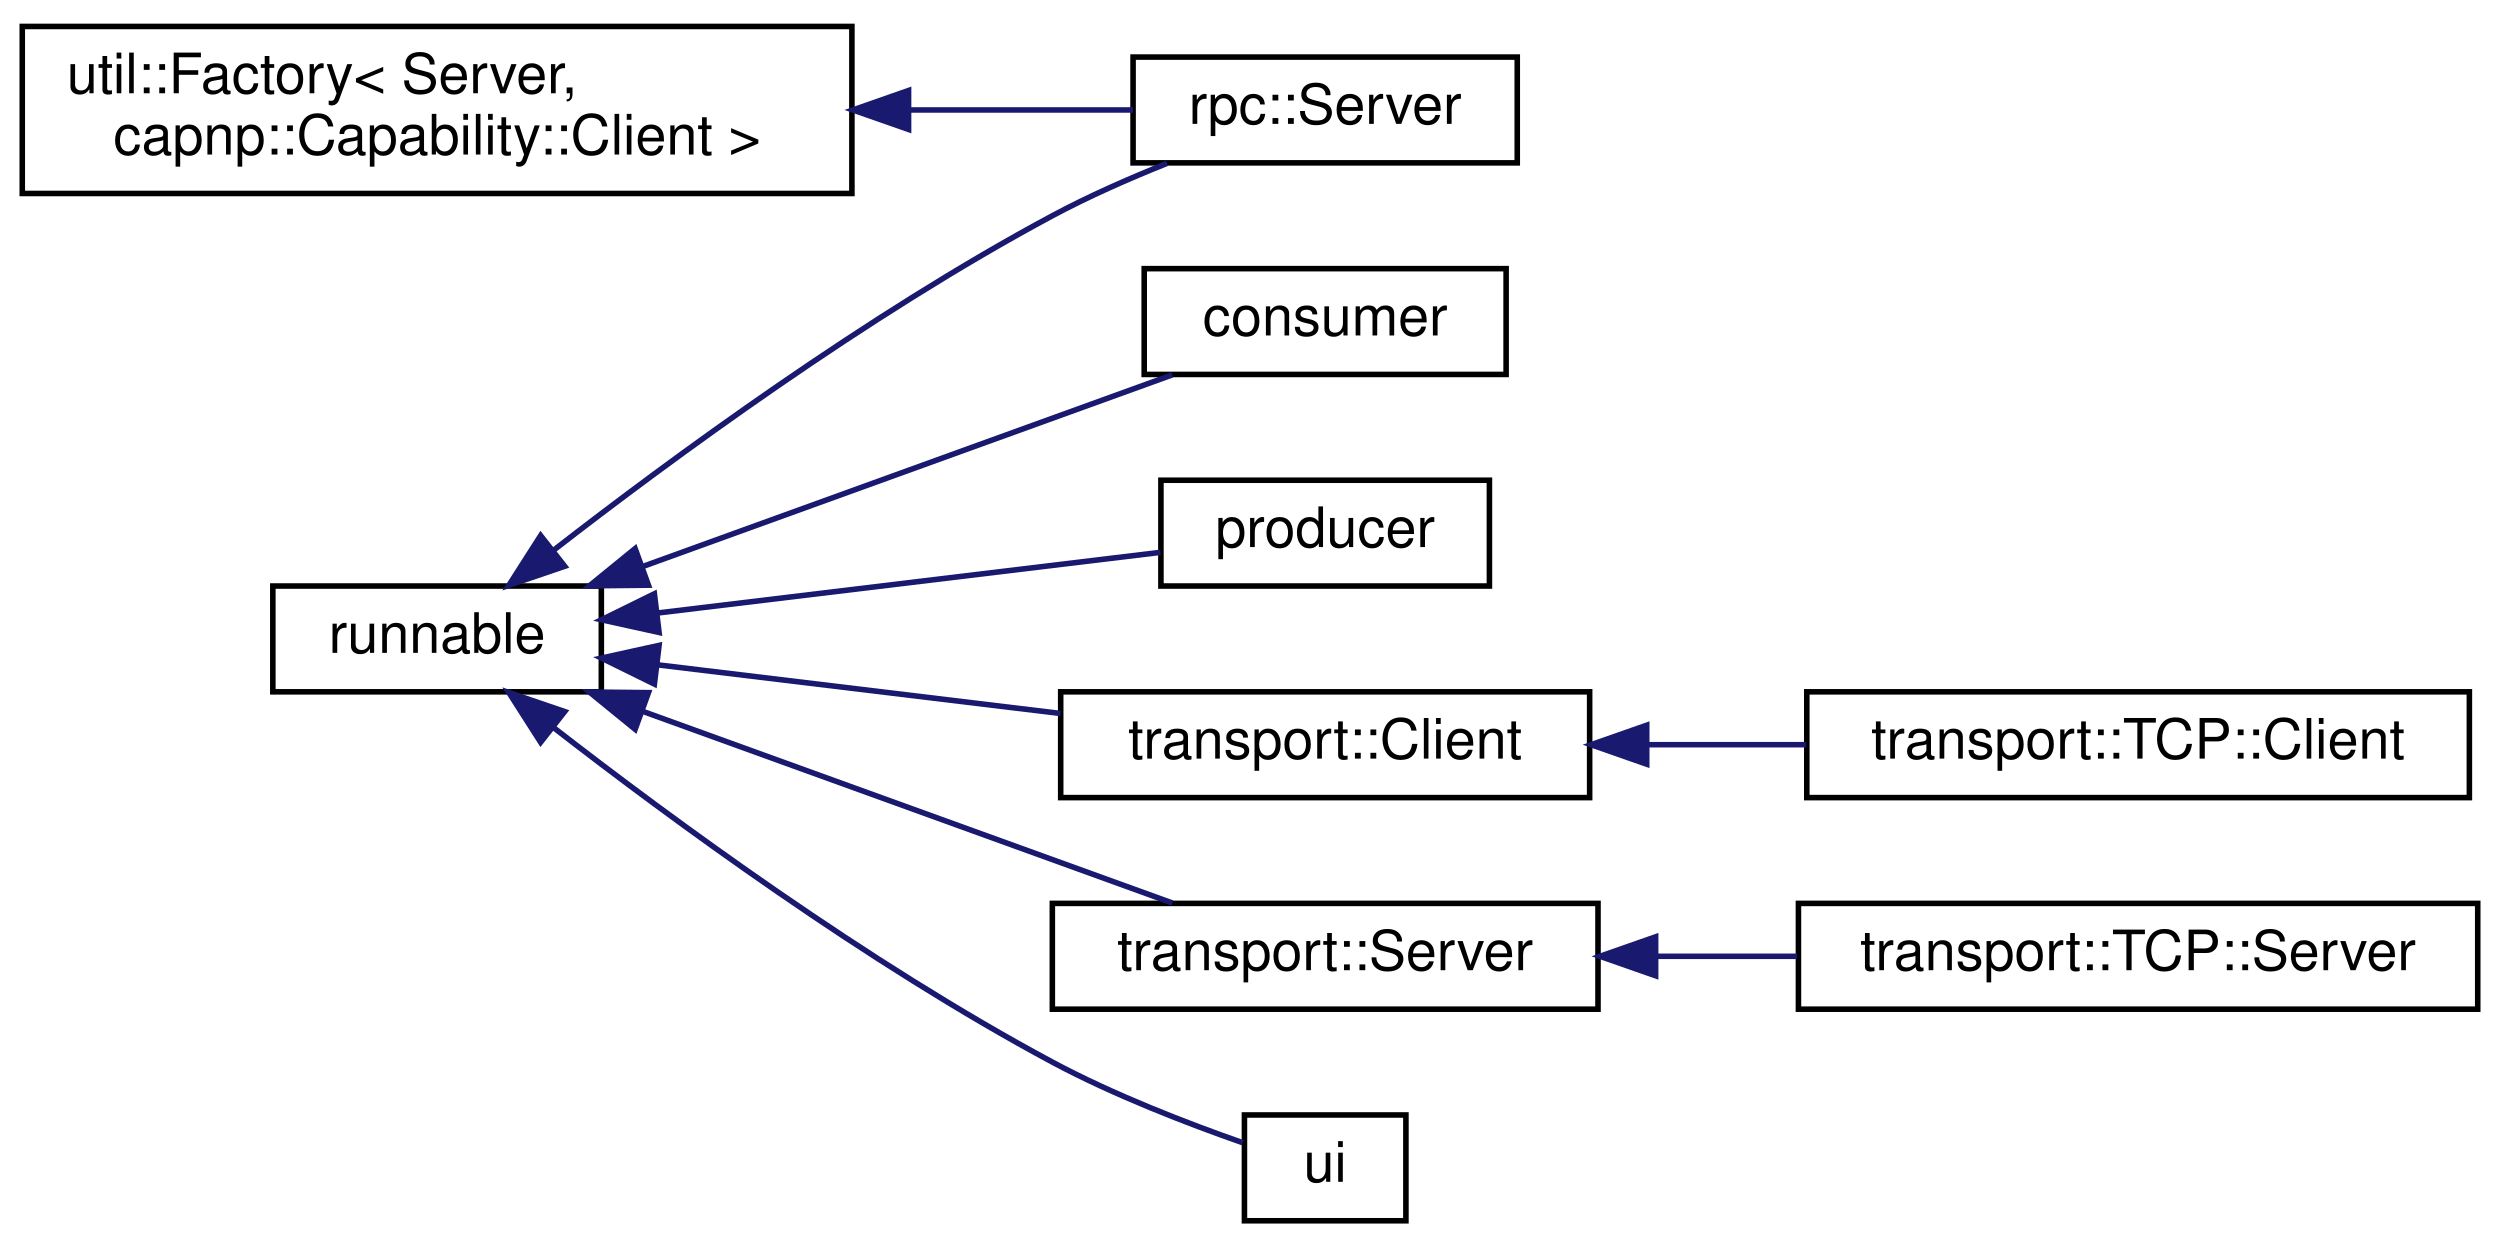
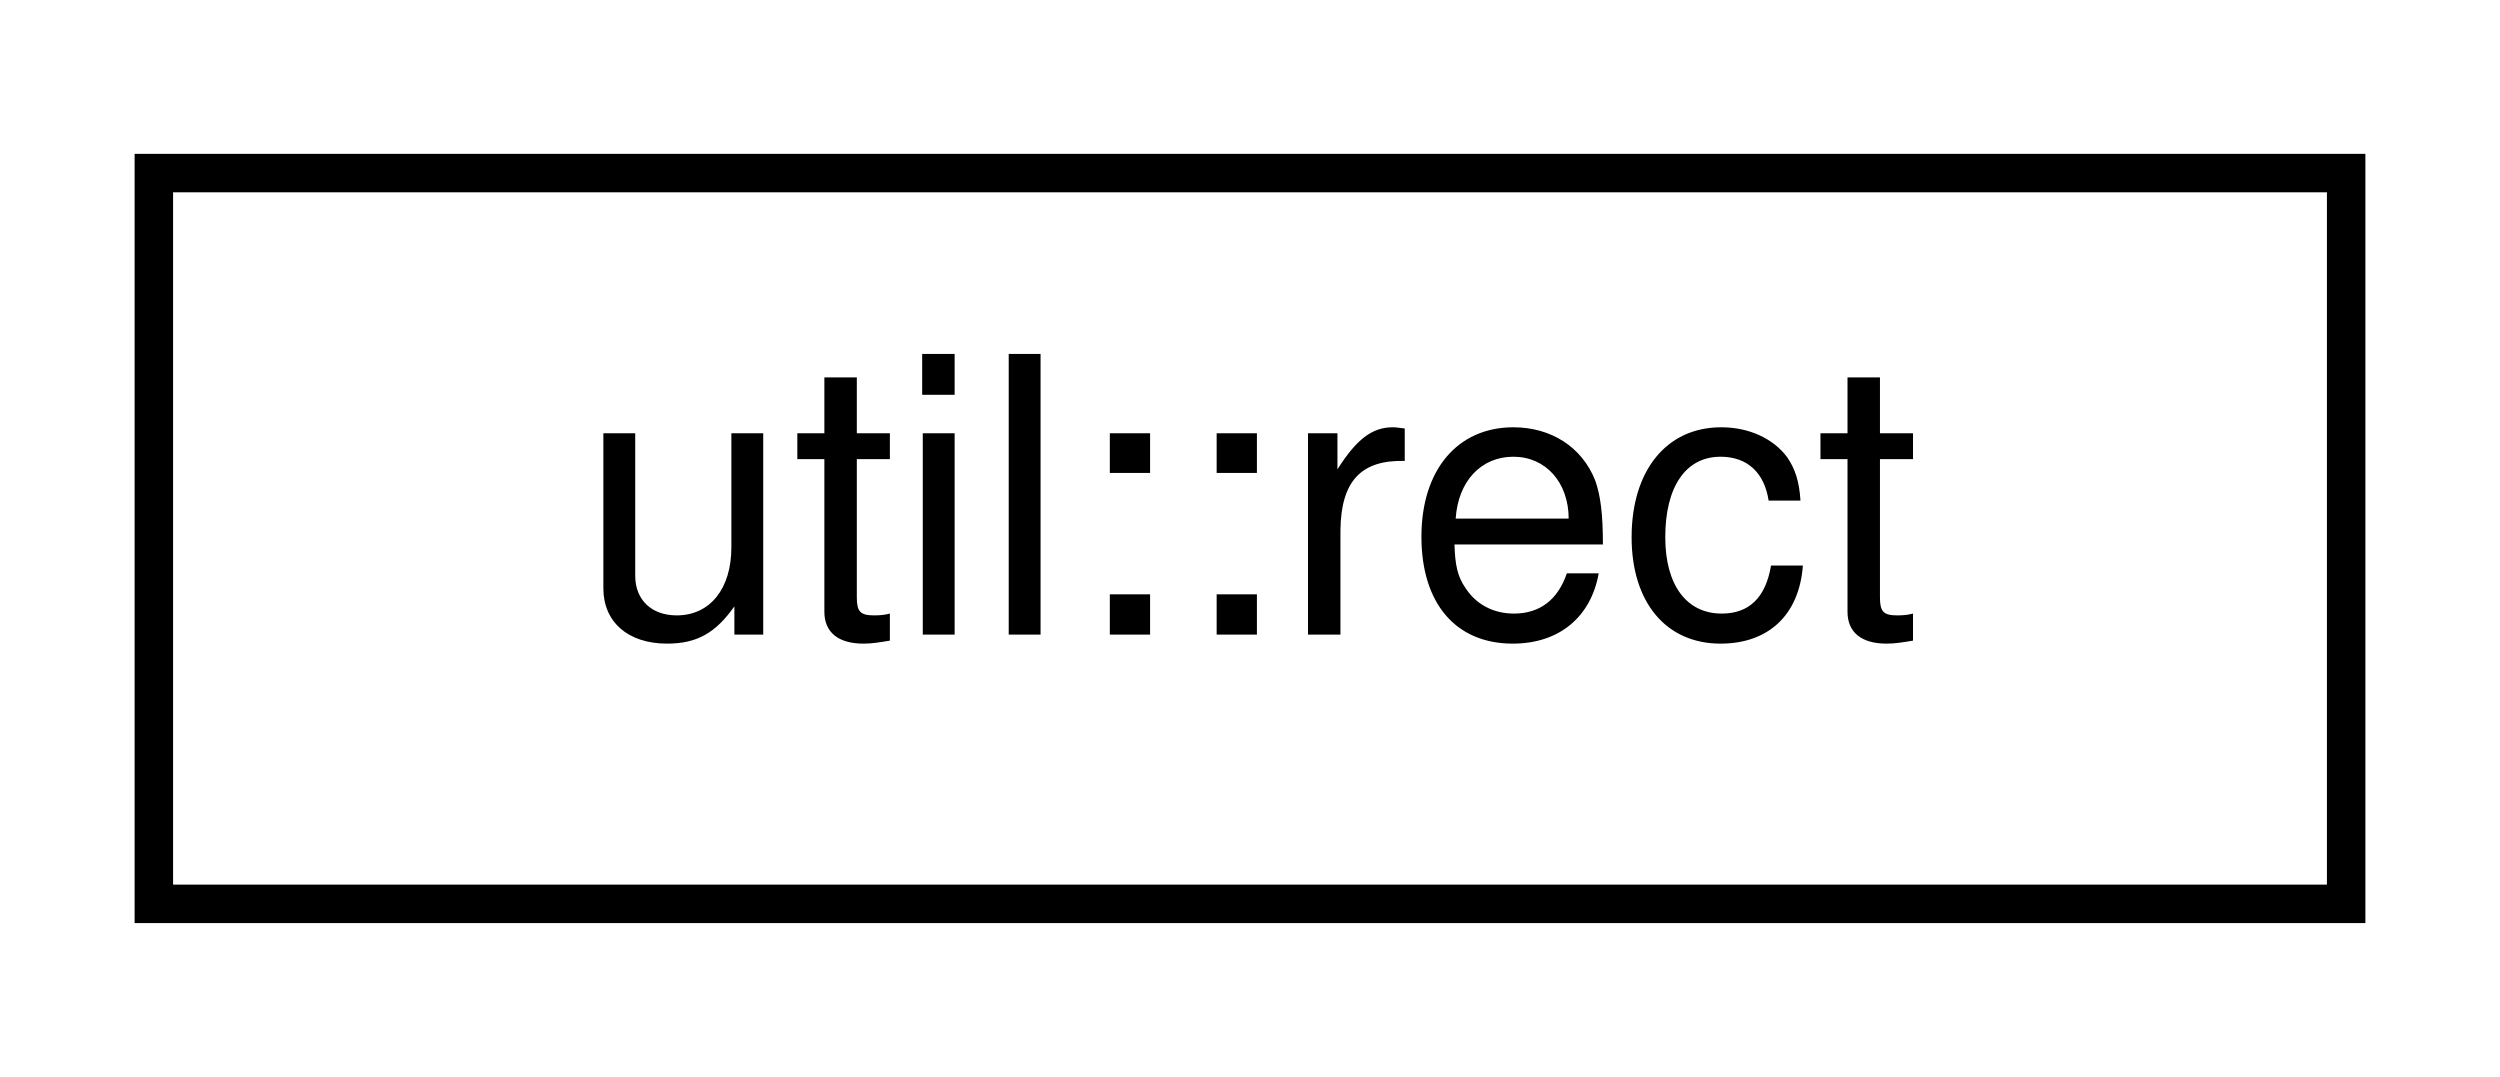
- <svg xmlns="http://www.w3.org/2000/svg" xmlns:xlink="http://www.w3.org/1999/xlink" width="449pt" height="224pt" viewBox="0.00 0.00 449.00 223.50">
-   <g id="graph0" class="graph" transform="scale(1 1) rotate(0) translate(4 219.5)">
+ <svg xmlns="http://www.w3.org/2000/svg" xmlns:xlink="http://www.w3.org/1999/xlink" width="65pt" height="28pt" viewBox="0.00 0.00 65.00 28.00">
+   <g id="graph0" class="graph" transform="scale(1 1) rotate(0) translate(4 24)">
    <g id="node1" class="node">
      <g id="a_node1">
-         <a xlink:href="classutil_1_1Factory.html" target="_top" xlink:title=" ">
-           <polygon fill="none" stroke="black" points="0,-185 0,-215 149,-215 149,-185 0,-185" />
-           <text text-anchor="start" x="8" y="-203" font-family="Helvetica,sans-Serif" font-size="10.00">util::Factory&lt; Server,</text>
-           <text text-anchor="middle" x="74.5" y="-192" font-family="Helvetica,sans-Serif" font-size="10.00"> capnp::Capability::Client &gt;</text>
+         <a xlink:href="structutil_1_1rect.html" target="_top" xlink:title=" ">
+           <polygon fill="none" stroke="black" points="0,-0.5 0,-19.5 57,-19.5 57,-0.5 0,-0.5" />
+           <text text-anchor="middle" x="28.5" y="-7.5" font-family="Helvetica,sans-Serif" font-size="10.00">util::rect</text>
        </a>
      </g>
    </g>
-     <g id="node2" class="node">
-       <g id="a_node2">
-         <a xlink:href="classrpc_1_1Server.html" target="_top" xlink:title=" ">
-           <polygon fill="none" stroke="black" points="199.5,-190.5 199.5,-209.5 268.5,-209.5 268.5,-190.5 199.5,-190.5" />
-           <text text-anchor="middle" x="234" y="-197.5" font-family="Helvetica,sans-Serif" font-size="10.00">rpc::Server</text>
-         </a>
-       </g>
-     </g>
-     <g id="edge1" class="edge">
-       <path fill="none" stroke="midnightblue" d="M159.51,-200C173.68,-200 187.62,-200 199.49,-200" />
-       <polygon fill="midnightblue" stroke="midnightblue" points="159.18,-196.5 149.18,-200 159.18,-203.5 159.18,-196.5" />
-     </g>
-     <g id="node3" class="node">
-       <g id="a_node3">
-         <a xlink:href="classrunnable.html" target="_top" xlink:title=" ">
-           <polygon fill="none" stroke="black" points="45,-95.5 45,-114.5 104,-114.5 104,-95.5 45,-95.5" />
-           <text text-anchor="middle" x="74.5" y="-102.5" font-family="Helvetica,sans-Serif" font-size="10.00">runnable</text>
-         </a>
-       </g>
-     </g>
-     <g id="edge4" class="edge">
-       <path fill="none" stroke="midnightblue" d="M95.35,-120.87C116.62,-137.38 151.83,-163.23 185,-181 191.48,-184.47 198.73,-187.67 205.6,-190.41" />
-       <polygon fill="midnightblue" stroke="midnightblue" points="97.42,-118.05 87.39,-114.63 93.1,-123.56 97.42,-118.05" />
-     </g>
-     <g id="node4" class="node">
-       <g id="a_node4">
-         <a xlink:href="classconsumer.html" target="_top" xlink:title=" ">
-           <polygon fill="none" stroke="black" points="201.5,-152.5 201.5,-171.5 266.5,-171.5 266.5,-152.5 201.5,-152.5" />
-           <text text-anchor="middle" x="234" y="-159.5" font-family="Helvetica,sans-Serif" font-size="10.00">consumer</text>
-         </a>
-       </g>
-     </g>
-     <g id="edge2" class="edge">
-       <path fill="none" stroke="midnightblue" d="M111.6,-118.07C140.55,-128.54 180.51,-143.01 206.55,-152.43" />
-       <polygon fill="midnightblue" stroke="midnightblue" points="112.46,-114.65 101.86,-114.54 110.07,-121.23 112.46,-114.65" />
-     </g>
-     <g id="node5" class="node">
-       <g id="a_node5">
-         <a xlink:href="classproducer.html" target="_top" xlink:title=" ">
-           <polygon fill="none" stroke="black" points="204.5,-114.5 204.5,-133.5 263.5,-133.5 263.5,-114.5 204.5,-114.5" />
-           <text text-anchor="middle" x="234" y="-121.5" font-family="Helvetica,sans-Serif" font-size="10.00">producer</text>
-         </a>
-       </g>
-     </g>
-     <g id="edge3" class="edge">
-       <path fill="none" stroke="midnightblue" d="M114.23,-109.67C142.13,-113.04 179.18,-117.51 204.42,-120.55" />
-       <polygon fill="midnightblue" stroke="midnightblue" points="114.37,-106.16 104.02,-108.44 113.53,-113.11 114.37,-106.16" />
-     </g>
-     <g id="node6" class="node">
-       <g id="a_node6">
-         <a xlink:href="classtransport_1_1Client.html" target="_top" xlink:title=" ">
-           <polygon fill="none" stroke="black" points="186.5,-76.5 186.5,-95.5 281.5,-95.5 281.5,-76.5 186.5,-76.5" />
-           <text text-anchor="middle" x="234" y="-83.5" font-family="Helvetica,sans-Serif" font-size="10.00">transport::Client</text>
-         </a>
-       </g>
-     </g>
-     <g id="edge5" class="edge">
-       <path fill="none" stroke="midnightblue" d="M114.24,-100.33C136.07,-97.69 163.48,-94.39 186.46,-91.61" />
-       <polygon fill="midnightblue" stroke="midnightblue" points="113.53,-96.89 104.02,-101.56 114.37,-103.84 113.53,-96.89" />
-     </g>
-     <g id="node8" class="node">
-       <g id="a_node8">
-         <a xlink:href="classtransport_1_1Server.html" target="_top" xlink:title=" ">
-           <polygon fill="none" stroke="black" points="185,-38.5 185,-57.5 283,-57.5 283,-38.5 185,-38.5" />
-           <text text-anchor="middle" x="234" y="-45.5" font-family="Helvetica,sans-Serif" font-size="10.00">transport::Server</text>
-         </a>
-       </g>
-     </g>
-     <g id="edge7" class="edge">
-       <path fill="none" stroke="midnightblue" d="M111.6,-91.93C140.55,-81.46 180.51,-66.99 206.55,-57.57" />
-       <polygon fill="midnightblue" stroke="midnightblue" points="110.07,-88.77 101.86,-95.46 112.46,-95.35 110.07,-88.77" />
-     </g>
-     <g id="node10" class="node">
-       <g id="a_node10">
-         <a xlink:href="classui.html" target="_top" xlink:title=" ">
-           <polygon fill="none" stroke="black" points="219.5,-0.5 219.5,-19.5 248.5,-19.5 248.5,-0.5 219.5,-0.5" />
-           <text text-anchor="middle" x="234" y="-7.5" font-family="Helvetica,sans-Serif" font-size="10.00">ui</text>
-         </a>
-       </g>
-     </g>
-     <g id="edge9" class="edge">
-       <path fill="none" stroke="midnightblue" d="M95.35,-89.13C116.62,-72.62 151.83,-46.77 185,-29 196.06,-23.07 209.38,-17.95 219.18,-14.52" />
-       <polygon fill="midnightblue" stroke="midnightblue" points="93.1,-86.44 87.39,-95.37 97.42,-91.95 93.1,-86.44" />
-     </g>
-     <g id="node7" class="node">
-       <g id="a_node7">
-         <a xlink:href="classtransport_1_1TCP_1_1Client.html" target="_top" xlink:title=" ">
-           <polygon fill="none" stroke="black" points="320.5,-76.5 320.5,-95.5 439.5,-95.5 439.5,-76.5 320.5,-76.5" />
-           <text text-anchor="middle" x="380" y="-83.5" font-family="Helvetica,sans-Serif" font-size="10.00">transport::TCP::Client</text>
-         </a>
-       </g>
-     </g>
-     <g id="edge6" class="edge">
-       <path fill="none" stroke="midnightblue" d="M291.78,-86C301.17,-86 310.93,-86 320.38,-86" />
-       <polygon fill="midnightblue" stroke="midnightblue" points="291.75,-82.5 281.75,-86 291.75,-89.5 291.75,-82.5" />
-     </g>
-     <g id="node9" class="node">
-       <g id="a_node9">
-         <a xlink:href="classtransport_1_1TCP_1_1Server.html" target="_top" xlink:title=" ">
-           <polygon fill="none" stroke="black" points="319,-38.5 319,-57.5 441,-57.5 441,-38.5 319,-38.5" />
-           <text text-anchor="middle" x="380" y="-45.5" font-family="Helvetica,sans-Serif" font-size="10.00">transport::TCP::Server</text>
-         </a>
-       </g>
-     </g>
-     <g id="edge8" class="edge">
-       <path fill="none" stroke="midnightblue" d="M293.39,-48C301.75,-48 310.36,-48 318.75,-48" />
-       <polygon fill="midnightblue" stroke="midnightblue" points="293.35,-44.5 283.35,-48 293.35,-51.5 293.35,-44.5" />
-     </g>
  </g>
</svg>
